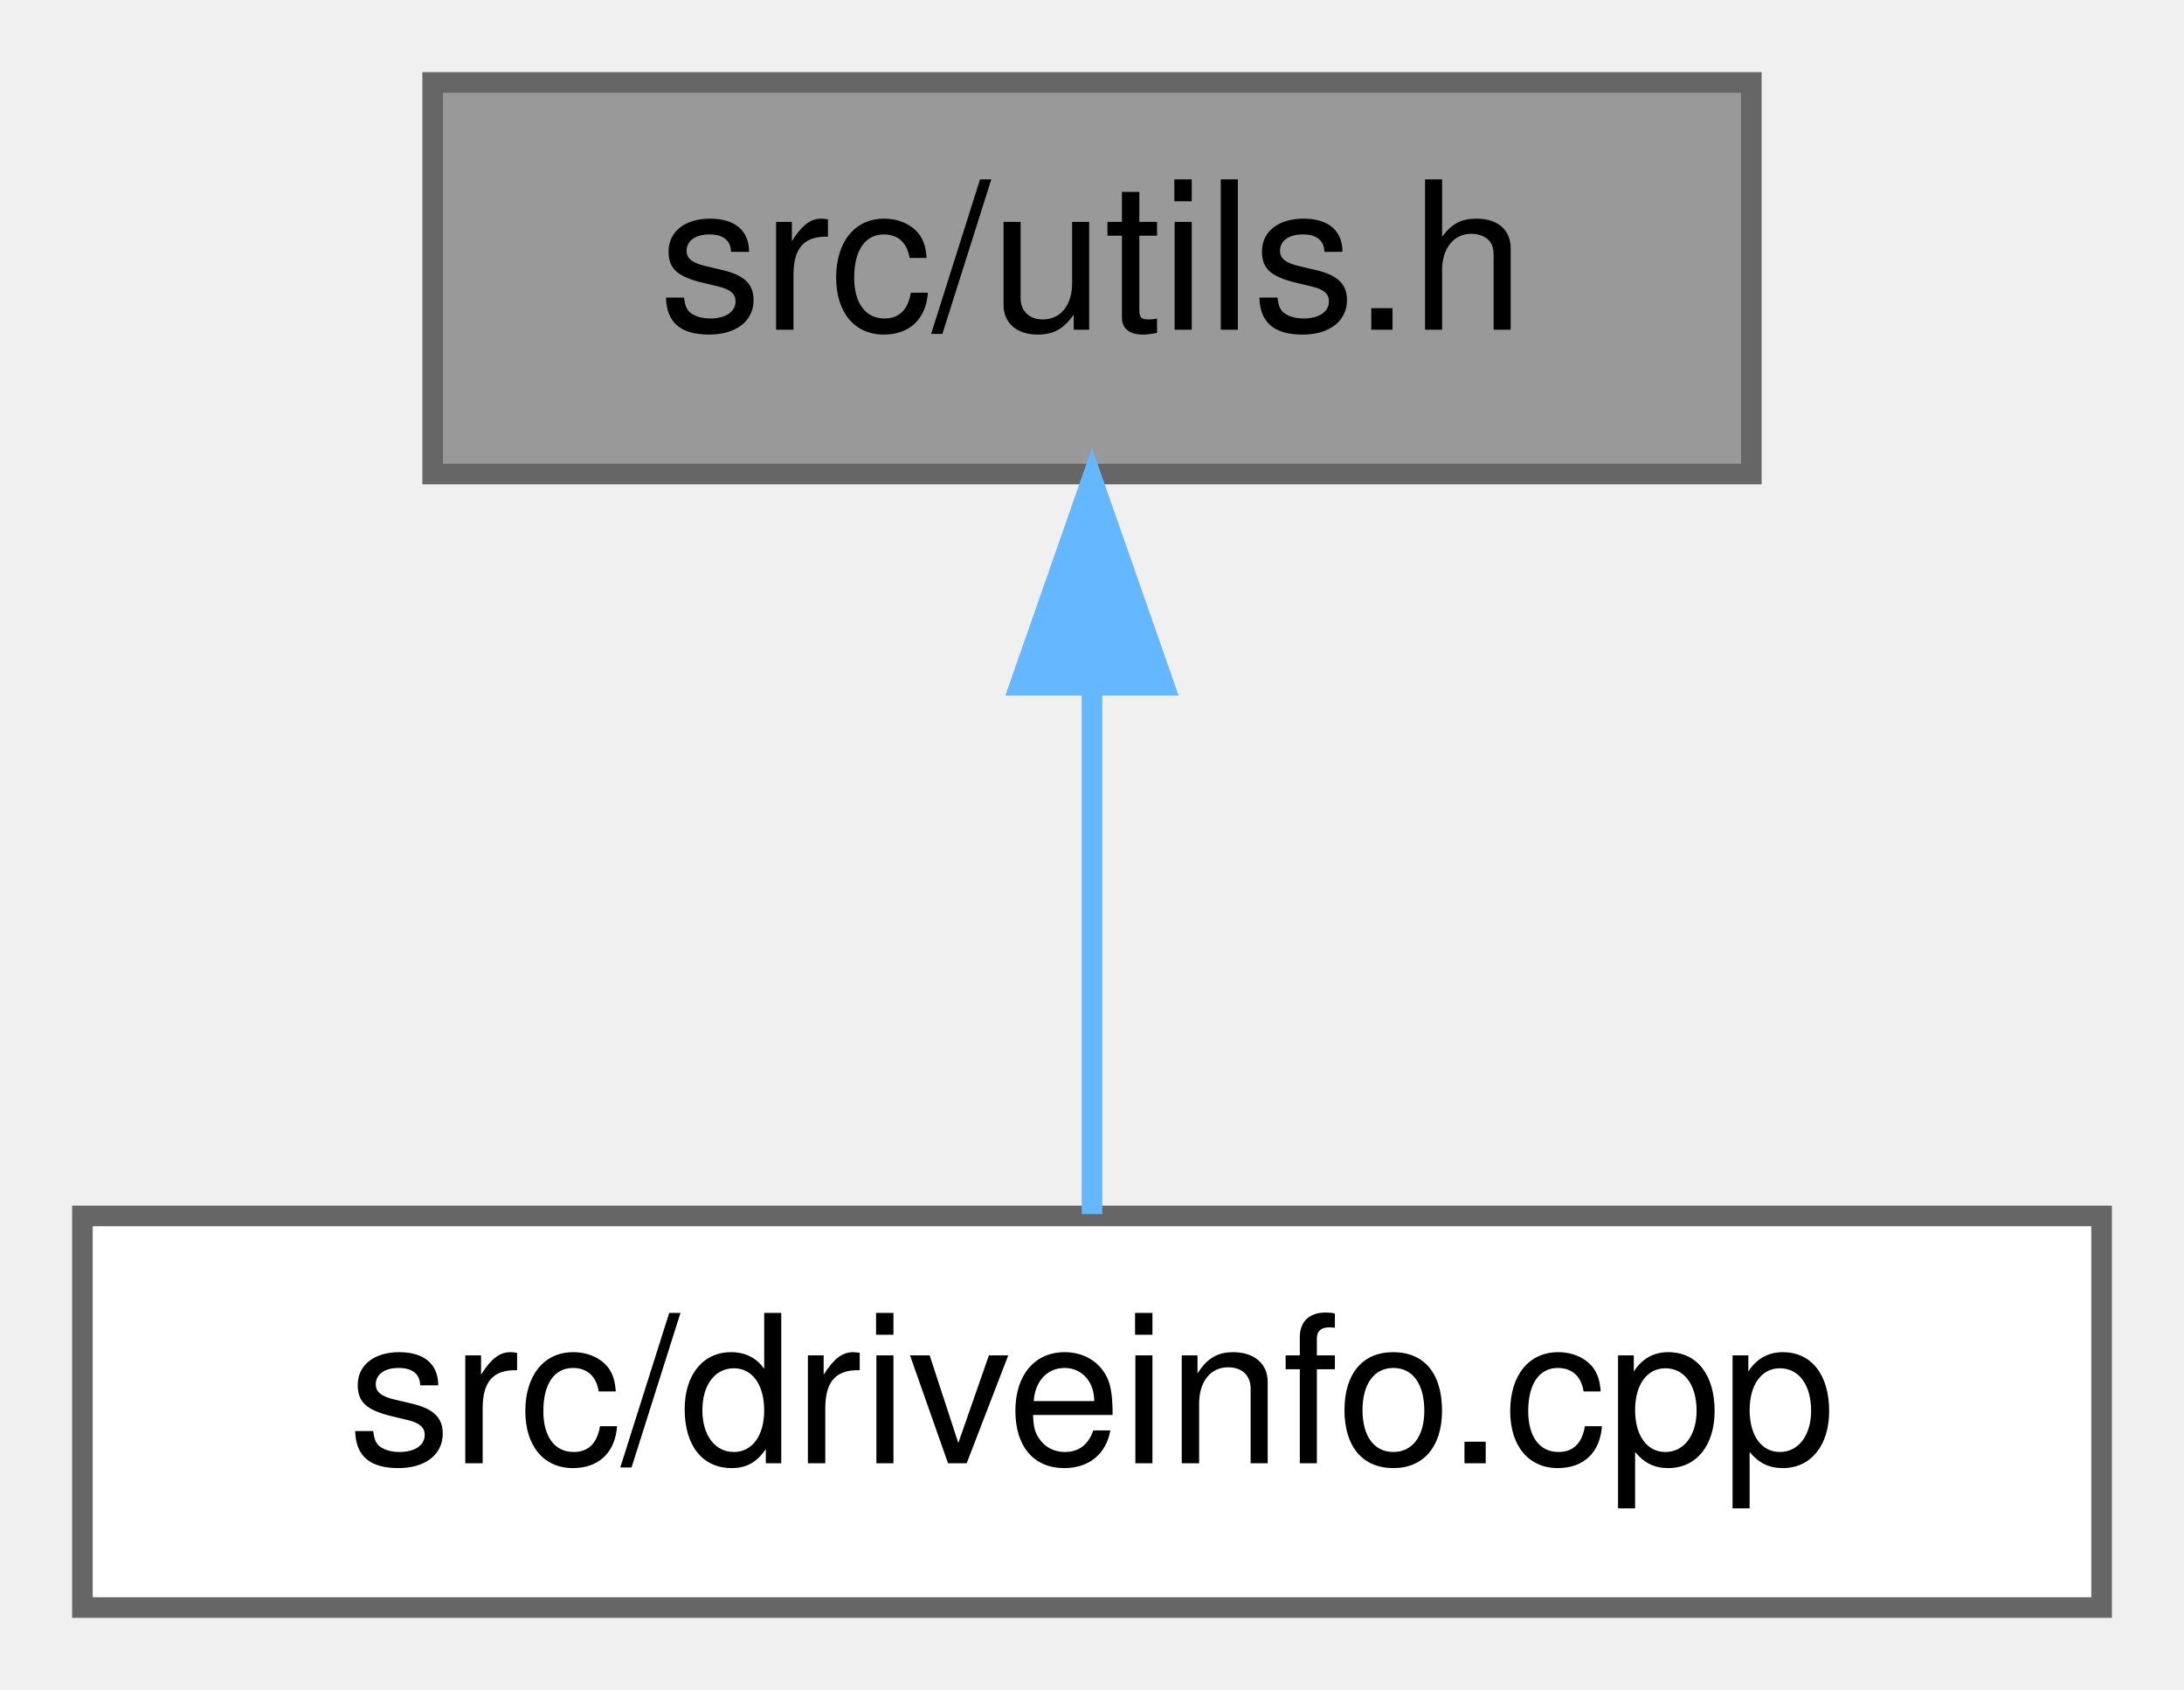
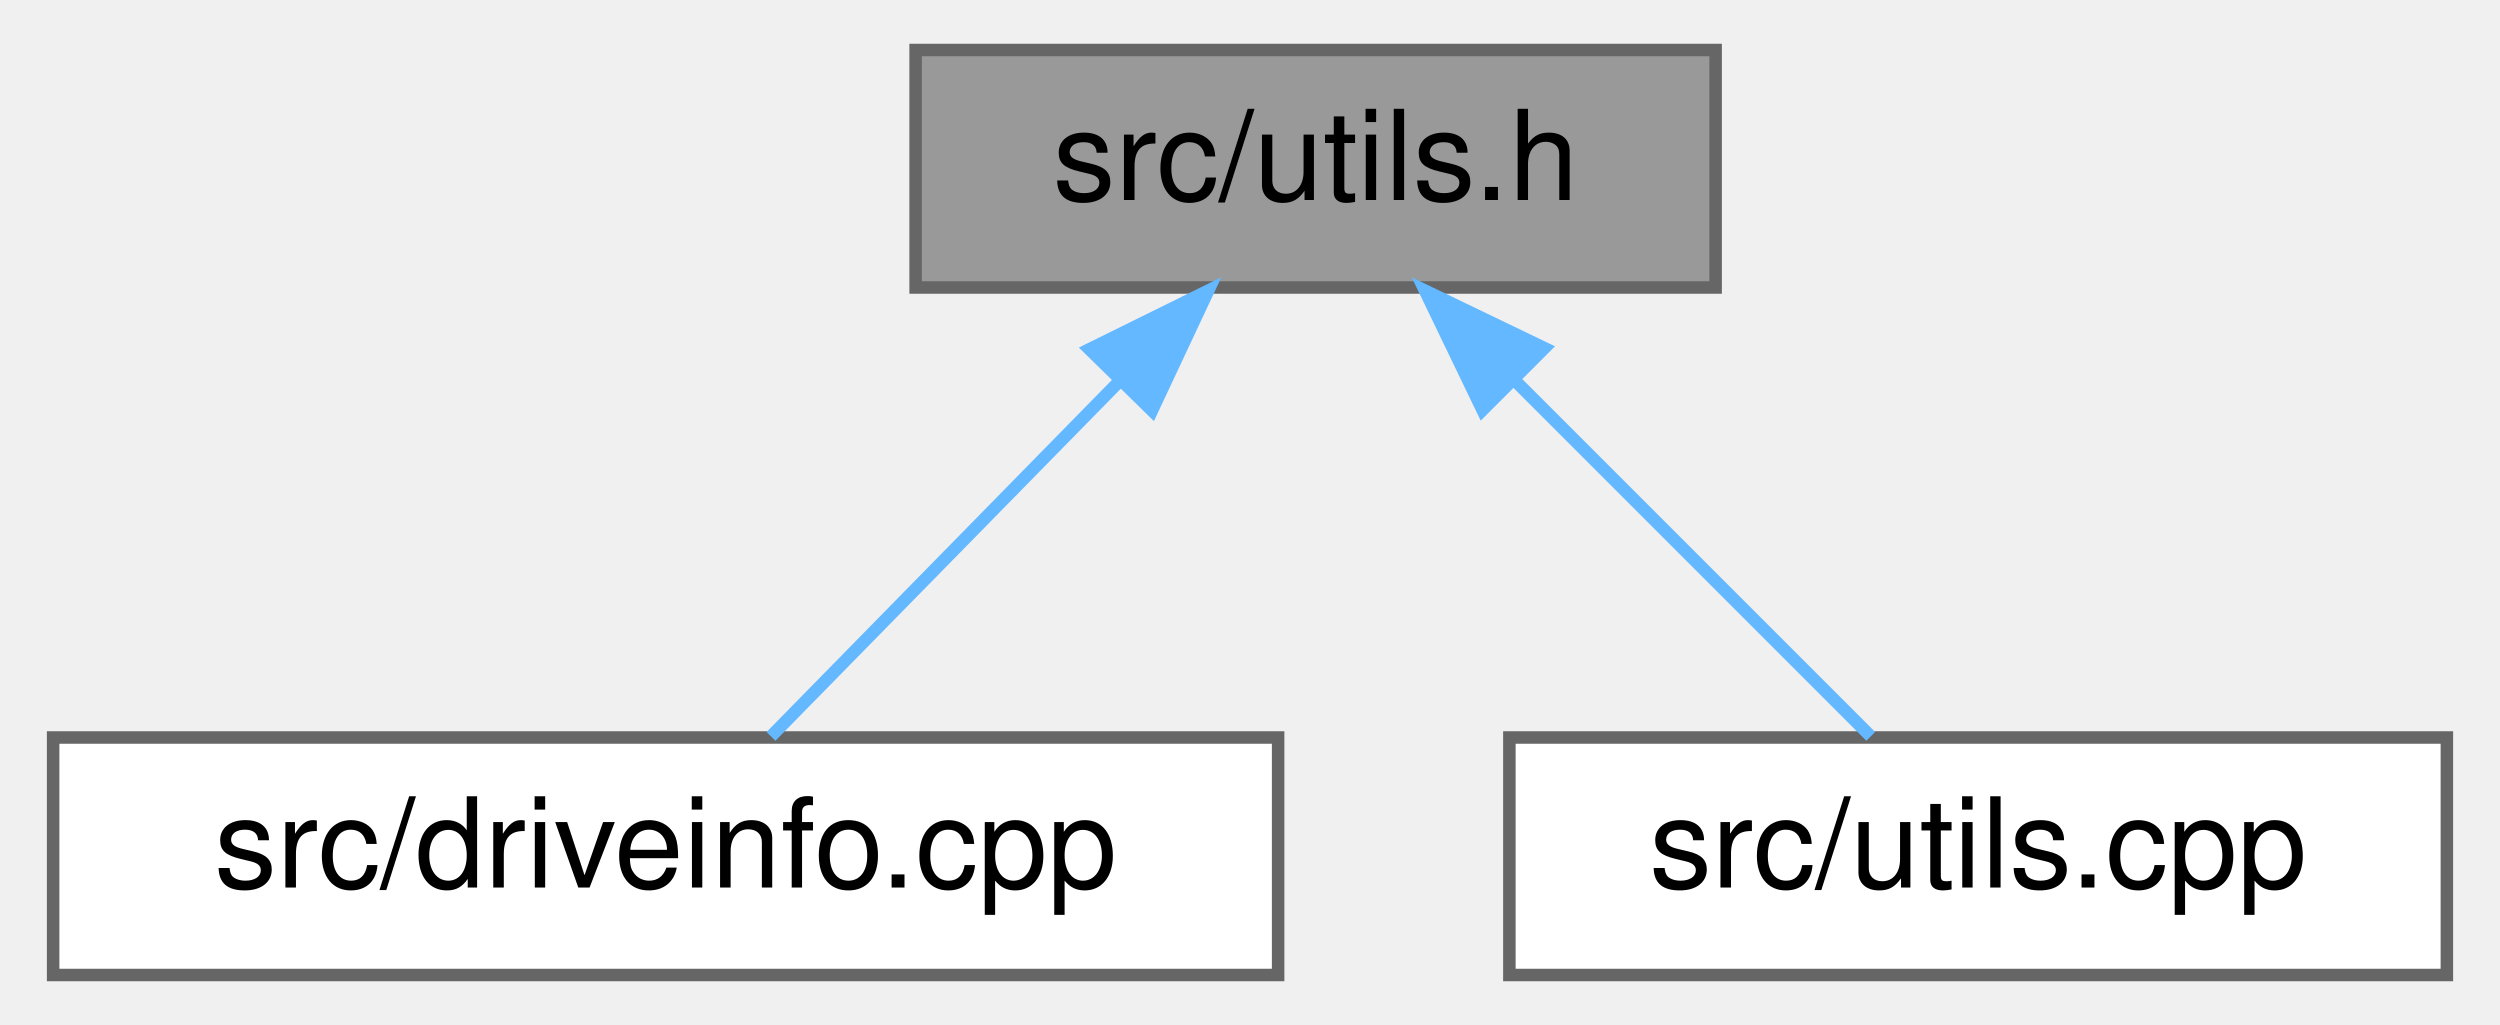
- <svg xmlns="http://www.w3.org/2000/svg" xmlns:xlink="http://www.w3.org/1999/xlink" width="106pt" height="82pt" viewBox="0.00 0.00 106.00 82.00">
+ <svg xmlns="http://www.w3.org/2000/svg" xmlns:xlink="http://www.w3.org/1999/xlink" width="200pt" height="82pt" viewBox="0.00 0.00 199.50 82.00">
  <g id="graph0" class="graph" transform="scale(1 1) rotate(0) translate(4 78)">
    <g id="node1" class="node">
      <g id="a_node1">
        <a xlink:title=" ">
-           <polygon fill="#999999" stroke="#666666" points="81,-74 17,-74 17,-55 81,-55 81,-74" />
-           <text text-anchor="middle" x="49" y="-62" font-family="Helvetica,sans-Serif" font-size="10.00">src/utils.h</text>
+           <polygon fill="#999999" stroke="#666666" points="133,-74 69,-74 69,-55 133,-55 133,-74" />
+           <text text-anchor="middle" x="101" y="-62" font-family="Helvetica,sans-Serif" font-size="10.00">src/utils.h</text>
        </a>
      </g>
    </g>
    <g id="node2" class="node">
      <g id="a_node2">
        <a xlink:href="driveinfo_8cpp.html" target="_top" xlink:title=" ">
          <polygon fill="white" stroke="#666666" points="98,-19 0,-19 0,0 98,0 98,-19" />
          <text text-anchor="middle" x="49" y="-7" font-family="Helvetica,sans-Serif" font-size="10.00">src/driveinfo.cpp</text>
        </a>
      </g>
    </g>
    <g id="edge1" class="edge">
-       <path fill="none" stroke="#63b8ff" d="M49,-44.66C49,-35.93 49,-25.99 49,-19.09" />
-       <polygon fill="#63b8ff" stroke="#63b8ff" points="45.5,-44.75 49,-54.75 52.5,-44.75 45.5,-44.75" />
+       <path fill="none" stroke="#63b8ff" d="M85.32,-47.52C76.16,-38.18 64.95,-26.75 57.43,-19.09" />
+       <polygon fill="#63b8ff" stroke="#63b8ff" points="82.91,-50.06 92.41,-54.75 87.91,-45.16 82.91,-50.06" />
+     </g>
+     <g id="node3" class="node">
+       <g id="a_node3">
+         <a xlink:href="utils_8cpp.html" target="_top" xlink:title=" ">
+           <polygon fill="white" stroke="#666666" points="191.5,-19 116.5,-19 116.5,0 191.5,0 191.5,-19" />
+           <text text-anchor="middle" x="154" y="-7" font-family="Helvetica,sans-Serif" font-size="10.00">src/utils.cpp</text>
+         </a>
+       </g>
+     </g>
+     <g id="edge2" class="edge">
+       <path fill="none" stroke="#63b8ff" d="M116.98,-47.52C126.32,-38.18 137.75,-26.75 145.41,-19.09" />
+       <polygon fill="#63b8ff" stroke="#63b8ff" points="114.35,-45.2 109.75,-54.75 119.3,-50.15 114.35,-45.2" />
    </g>
  </g>
</svg>
